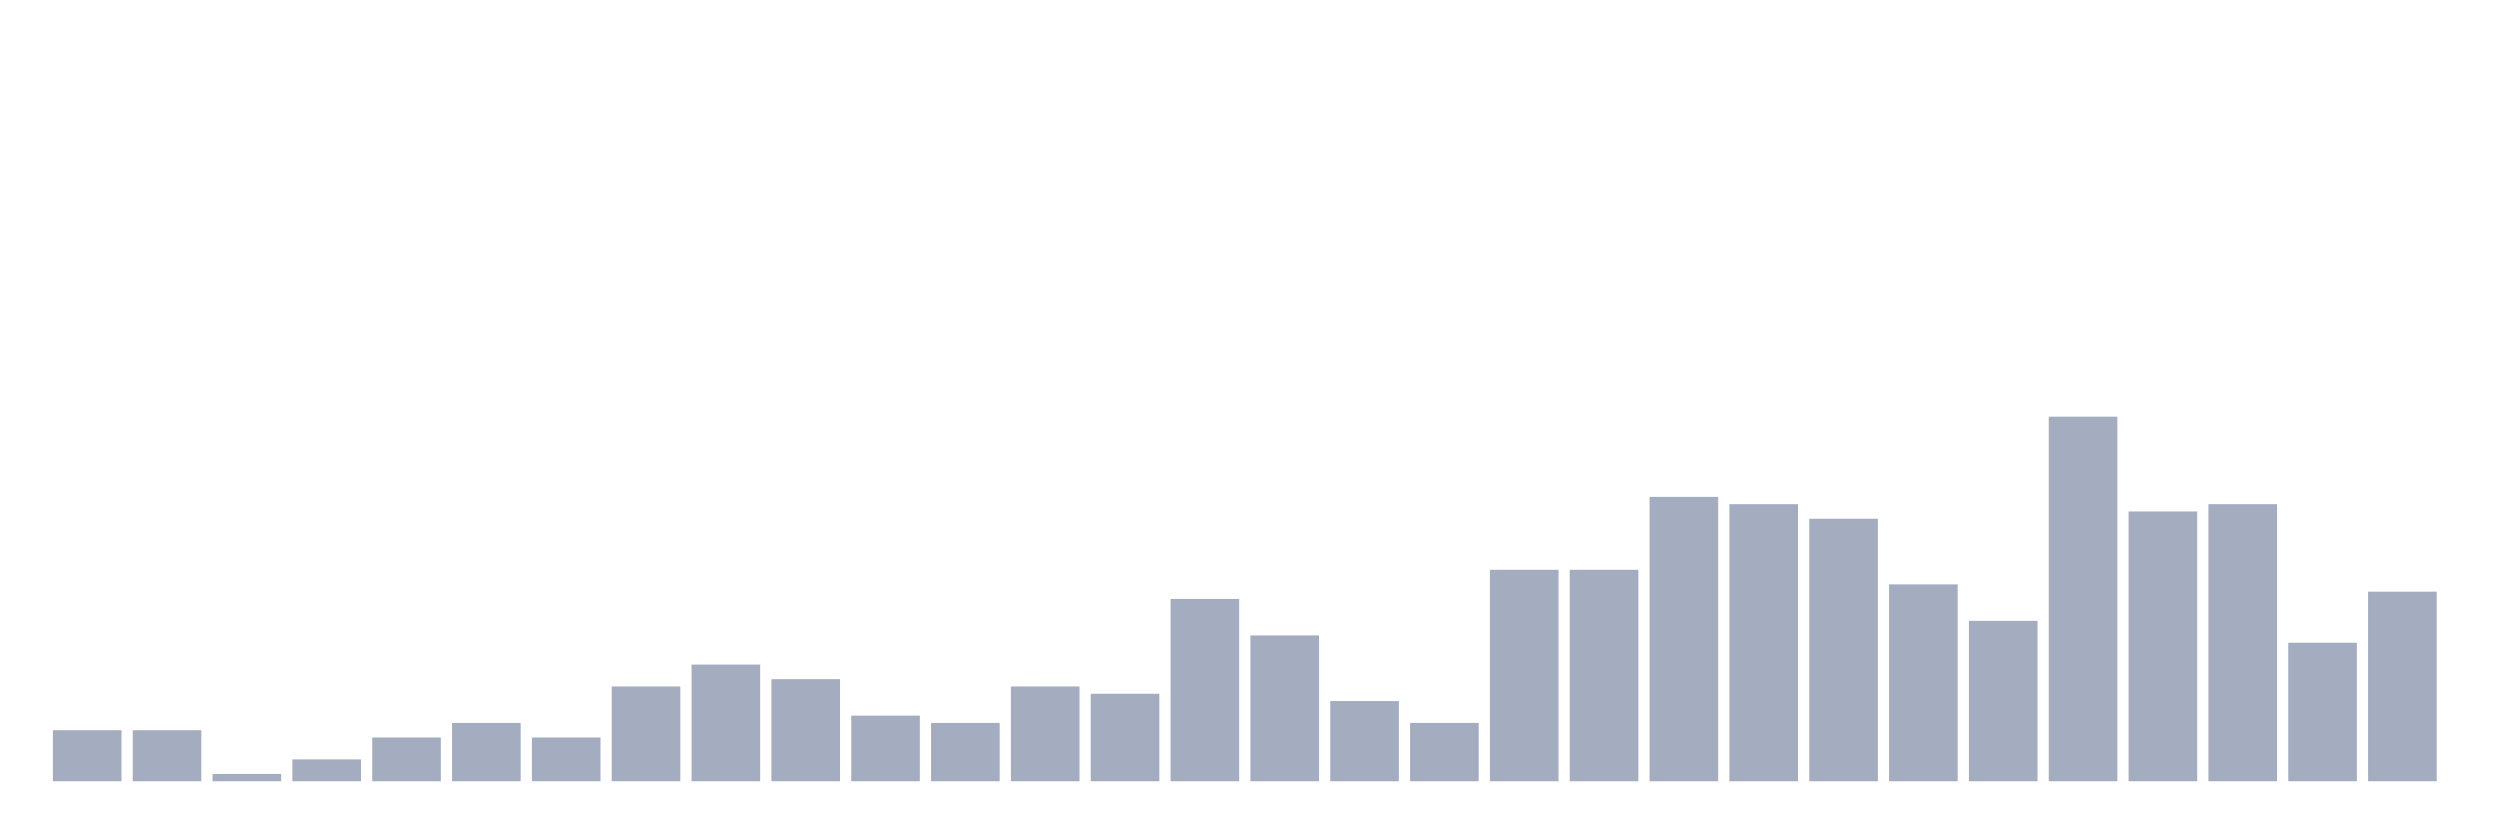
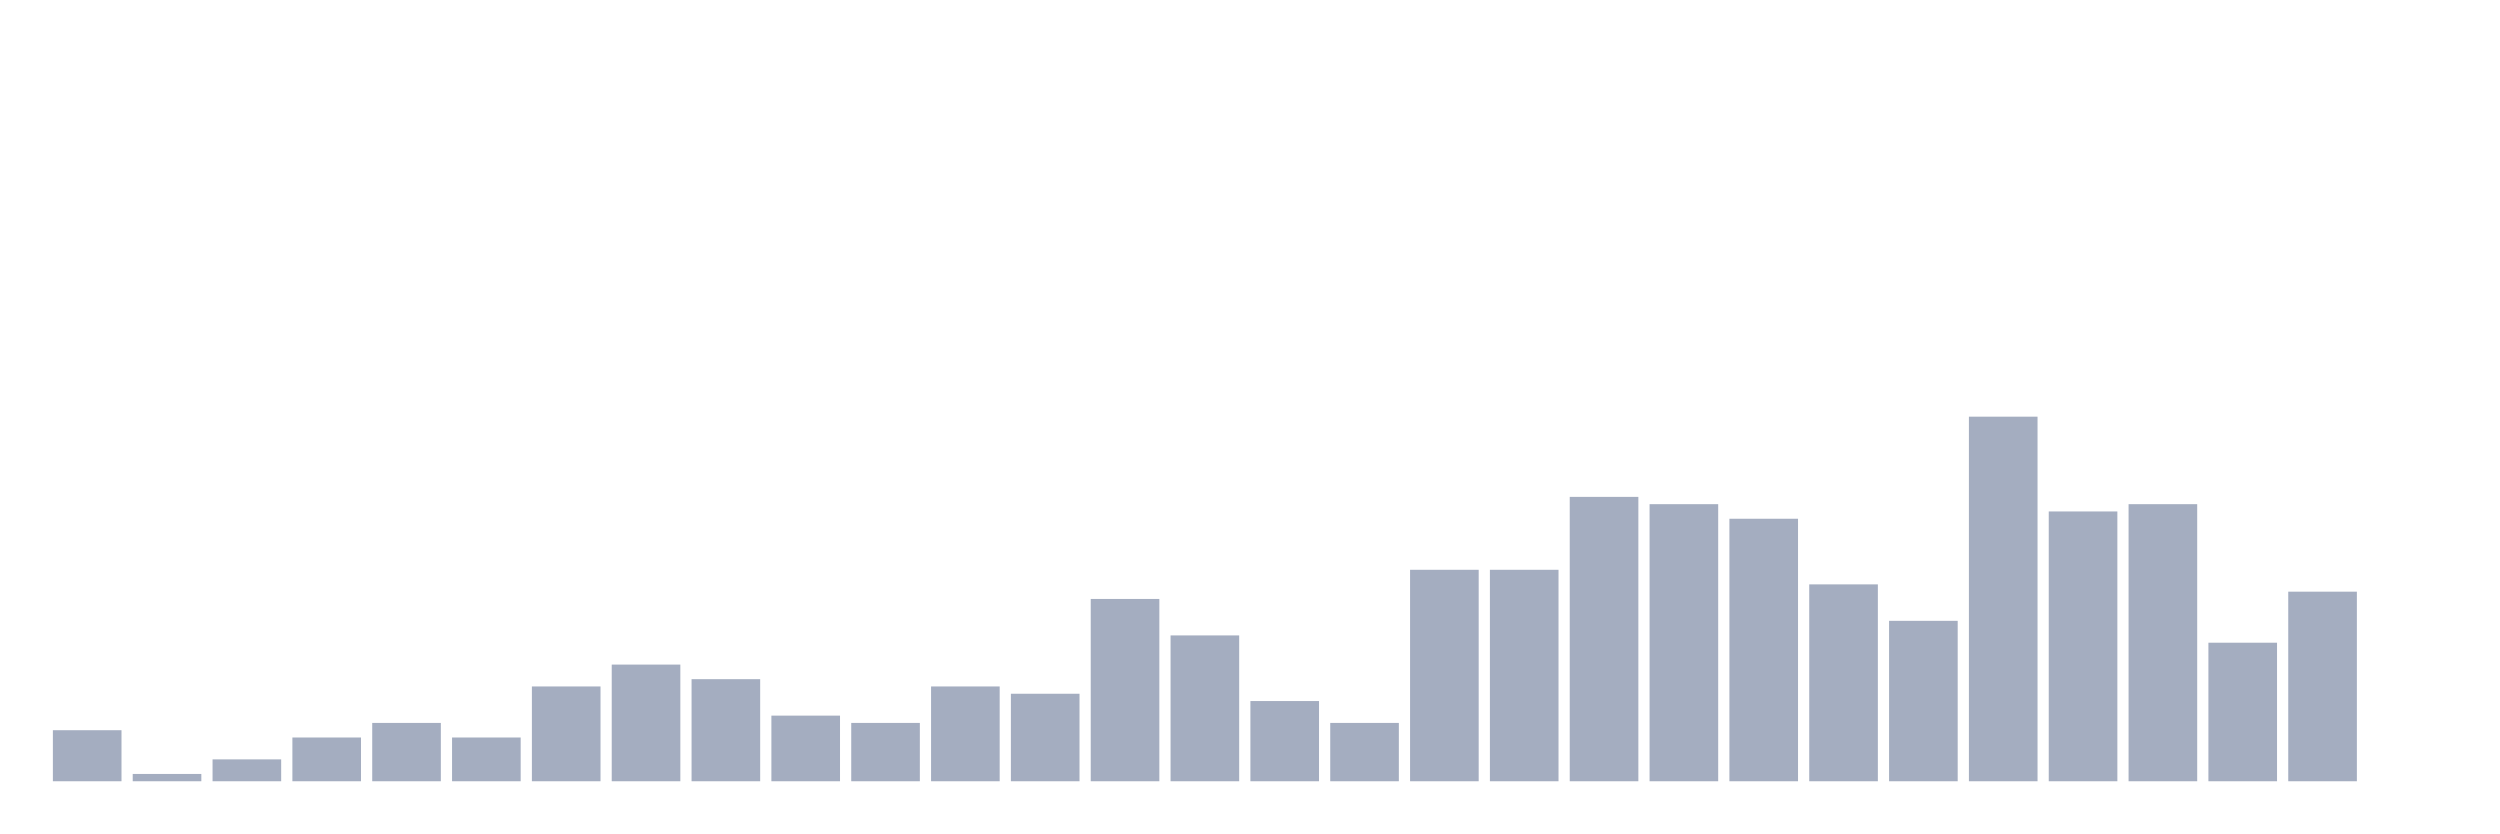
<svg xmlns="http://www.w3.org/2000/svg" viewBox="0 0 480 160">
  <g transform="translate(10,10)">
    <rect class="bar" x="0.153" width="13.175" y="130.2" height="9.8" fill="rgb(164,173,192)" />
-     <rect class="bar" x="15.482" width="13.175" y="130.2" height="9.8" fill="rgb(164,173,192)" />
-     <rect class="bar" x="30.81" width="13.175" y="138.6" height="1.4" fill="rgb(164,173,192)" />
-     <rect class="bar" x="46.138" width="13.175" y="135.8" height="4.2" fill="rgb(164,173,192)" />
-     <rect class="bar" x="61.466" width="13.175" y="131.6" height="8.4" fill="rgb(164,173,192)" />
-     <rect class="bar" x="76.794" width="13.175" y="128.8" height="11.2" fill="rgb(164,173,192)" />
-     <rect class="bar" x="92.123" width="13.175" y="131.6" height="8.4" fill="rgb(164,173,192)" />
-     <rect class="bar" x="107.451" width="13.175" y="121.8" height="18.2" fill="rgb(164,173,192)" />
-     <rect class="bar" x="122.779" width="13.175" y="117.6" height="22.4" fill="rgb(164,173,192)" />
-     <rect class="bar" x="138.107" width="13.175" y="120.4" height="19.6" fill="rgb(164,173,192)" />
-     <rect class="bar" x="153.436" width="13.175" y="127.4" height="12.6" fill="rgb(164,173,192)" />
-     <rect class="bar" x="168.764" width="13.175" y="128.8" height="11.2" fill="rgb(164,173,192)" />
-     <rect class="bar" x="184.092" width="13.175" y="121.8" height="18.2" fill="rgb(164,173,192)" />
-     <rect class="bar" x="199.42" width="13.175" y="123.2" height="16.8" fill="rgb(164,173,192)" />
-     <rect class="bar" x="214.748" width="13.175" y="105" height="35" fill="rgb(164,173,192)" />
-     <rect class="bar" x="230.077" width="13.175" y="112" height="28" fill="rgb(164,173,192)" />
-     <rect class="bar" x="245.405" width="13.175" y="124.6" height="15.4" fill="rgb(164,173,192)" />
-     <rect class="bar" x="260.733" width="13.175" y="128.8" height="11.2" fill="rgb(164,173,192)" />
+     <rect class="bar" x="15.482" width="13.175" y="138.6" height="1.4" fill="rgb(164,173,192)" />
+     <rect class="bar" x="30.81" width="13.175" y="135.8" height="4.2" fill="rgb(164,173,192)" />
+     <rect class="bar" x="46.138" width="13.175" y="131.6" height="8.4" fill="rgb(164,173,192)" />
+     <rect class="bar" x="61.466" width="13.175" y="128.8" height="11.2" fill="rgb(164,173,192)" />
+     <rect class="bar" x="76.794" width="13.175" y="131.6" height="8.4" fill="rgb(164,173,192)" />
+     <rect class="bar" x="92.123" width="13.175" y="121.8" height="18.2" fill="rgb(164,173,192)" />
+     <rect class="bar" x="107.451" width="13.175" y="117.6" height="22.4" fill="rgb(164,173,192)" />
+     <rect class="bar" x="122.779" width="13.175" y="120.4" height="19.6" fill="rgb(164,173,192)" />
+     <rect class="bar" x="138.107" width="13.175" y="127.4" height="12.6" fill="rgb(164,173,192)" />
+     <rect class="bar" x="153.436" width="13.175" y="128.8" height="11.2" fill="rgb(164,173,192)" />
+     <rect class="bar" x="168.764" width="13.175" y="121.8" height="18.2" fill="rgb(164,173,192)" />
+     <rect class="bar" x="184.092" width="13.175" y="123.2" height="16.8" fill="rgb(164,173,192)" />
+     <rect class="bar" x="199.42" width="13.175" y="105" height="35" fill="rgb(164,173,192)" />
+     <rect class="bar" x="214.748" width="13.175" y="112" height="28" fill="rgb(164,173,192)" />
+     <rect class="bar" x="230.077" width="13.175" y="124.6" height="15.4" fill="rgb(164,173,192)" />
+     <rect class="bar" x="245.405" width="13.175" y="128.8" height="11.2" fill="rgb(164,173,192)" />
+     <rect class="bar" x="260.733" width="13.175" y="99.4" height="40.6" fill="rgb(164,173,192)" />
    <rect class="bar" x="276.061" width="13.175" y="99.4" height="40.6" fill="rgb(164,173,192)" />
-     <rect class="bar" x="291.39" width="13.175" y="99.4" height="40.6" fill="rgb(164,173,192)" />
-     <rect class="bar" x="306.718" width="13.175" y="85.4" height="54.6" fill="rgb(164,173,192)" />
-     <rect class="bar" x="322.046" width="13.175" y="86.8" height="53.2" fill="rgb(164,173,192)" />
-     <rect class="bar" x="337.374" width="13.175" y="89.6" height="50.4" fill="rgb(164,173,192)" />
-     <rect class="bar" x="352.702" width="13.175" y="102.2" height="37.8" fill="rgb(164,173,192)" />
-     <rect class="bar" x="368.031" width="13.175" y="109.2" height="30.8" fill="rgb(164,173,192)" />
-     <rect class="bar" x="383.359" width="13.175" y="70" height="70" fill="rgb(164,173,192)" />
-     <rect class="bar" x="398.687" width="13.175" y="88.2" height="51.8" fill="rgb(164,173,192)" />
-     <rect class="bar" x="414.015" width="13.175" y="86.8" height="53.2" fill="rgb(164,173,192)" />
-     <rect class="bar" x="429.344" width="13.175" y="113.4" height="26.6" fill="rgb(164,173,192)" />
-     <rect class="bar" x="444.672" width="13.175" y="103.6" height="36.4" fill="rgb(164,173,192)" />
+     <rect class="bar" x="291.39" width="13.175" y="85.4" height="54.6" fill="rgb(164,173,192)" />
+     <rect class="bar" x="306.718" width="13.175" y="86.8" height="53.2" fill="rgb(164,173,192)" />
+     <rect class="bar" x="322.046" width="13.175" y="89.6" height="50.4" fill="rgb(164,173,192)" />
+     <rect class="bar" x="337.374" width="13.175" y="102.2" height="37.8" fill="rgb(164,173,192)" />
+     <rect class="bar" x="352.702" width="13.175" y="109.2" height="30.8" fill="rgb(164,173,192)" />
+     <rect class="bar" x="368.031" width="13.175" y="70" height="70" fill="rgb(164,173,192)" />
+     <rect class="bar" x="383.359" width="13.175" y="88.2" height="51.8" fill="rgb(164,173,192)" />
+     <rect class="bar" x="398.687" width="13.175" y="86.8" height="53.2" fill="rgb(164,173,192)" />
+     <rect class="bar" x="414.015" width="13.175" y="113.4" height="26.6" fill="rgb(164,173,192)" />
+     <rect class="bar" x="429.344" width="13.175" y="103.6" height="36.4" fill="rgb(164,173,192)" />
+     <rect class="bar" x="444.672" width="13.175" y="140" height="0" fill="rgb(164,173,192)" />
  </g>
</svg>
